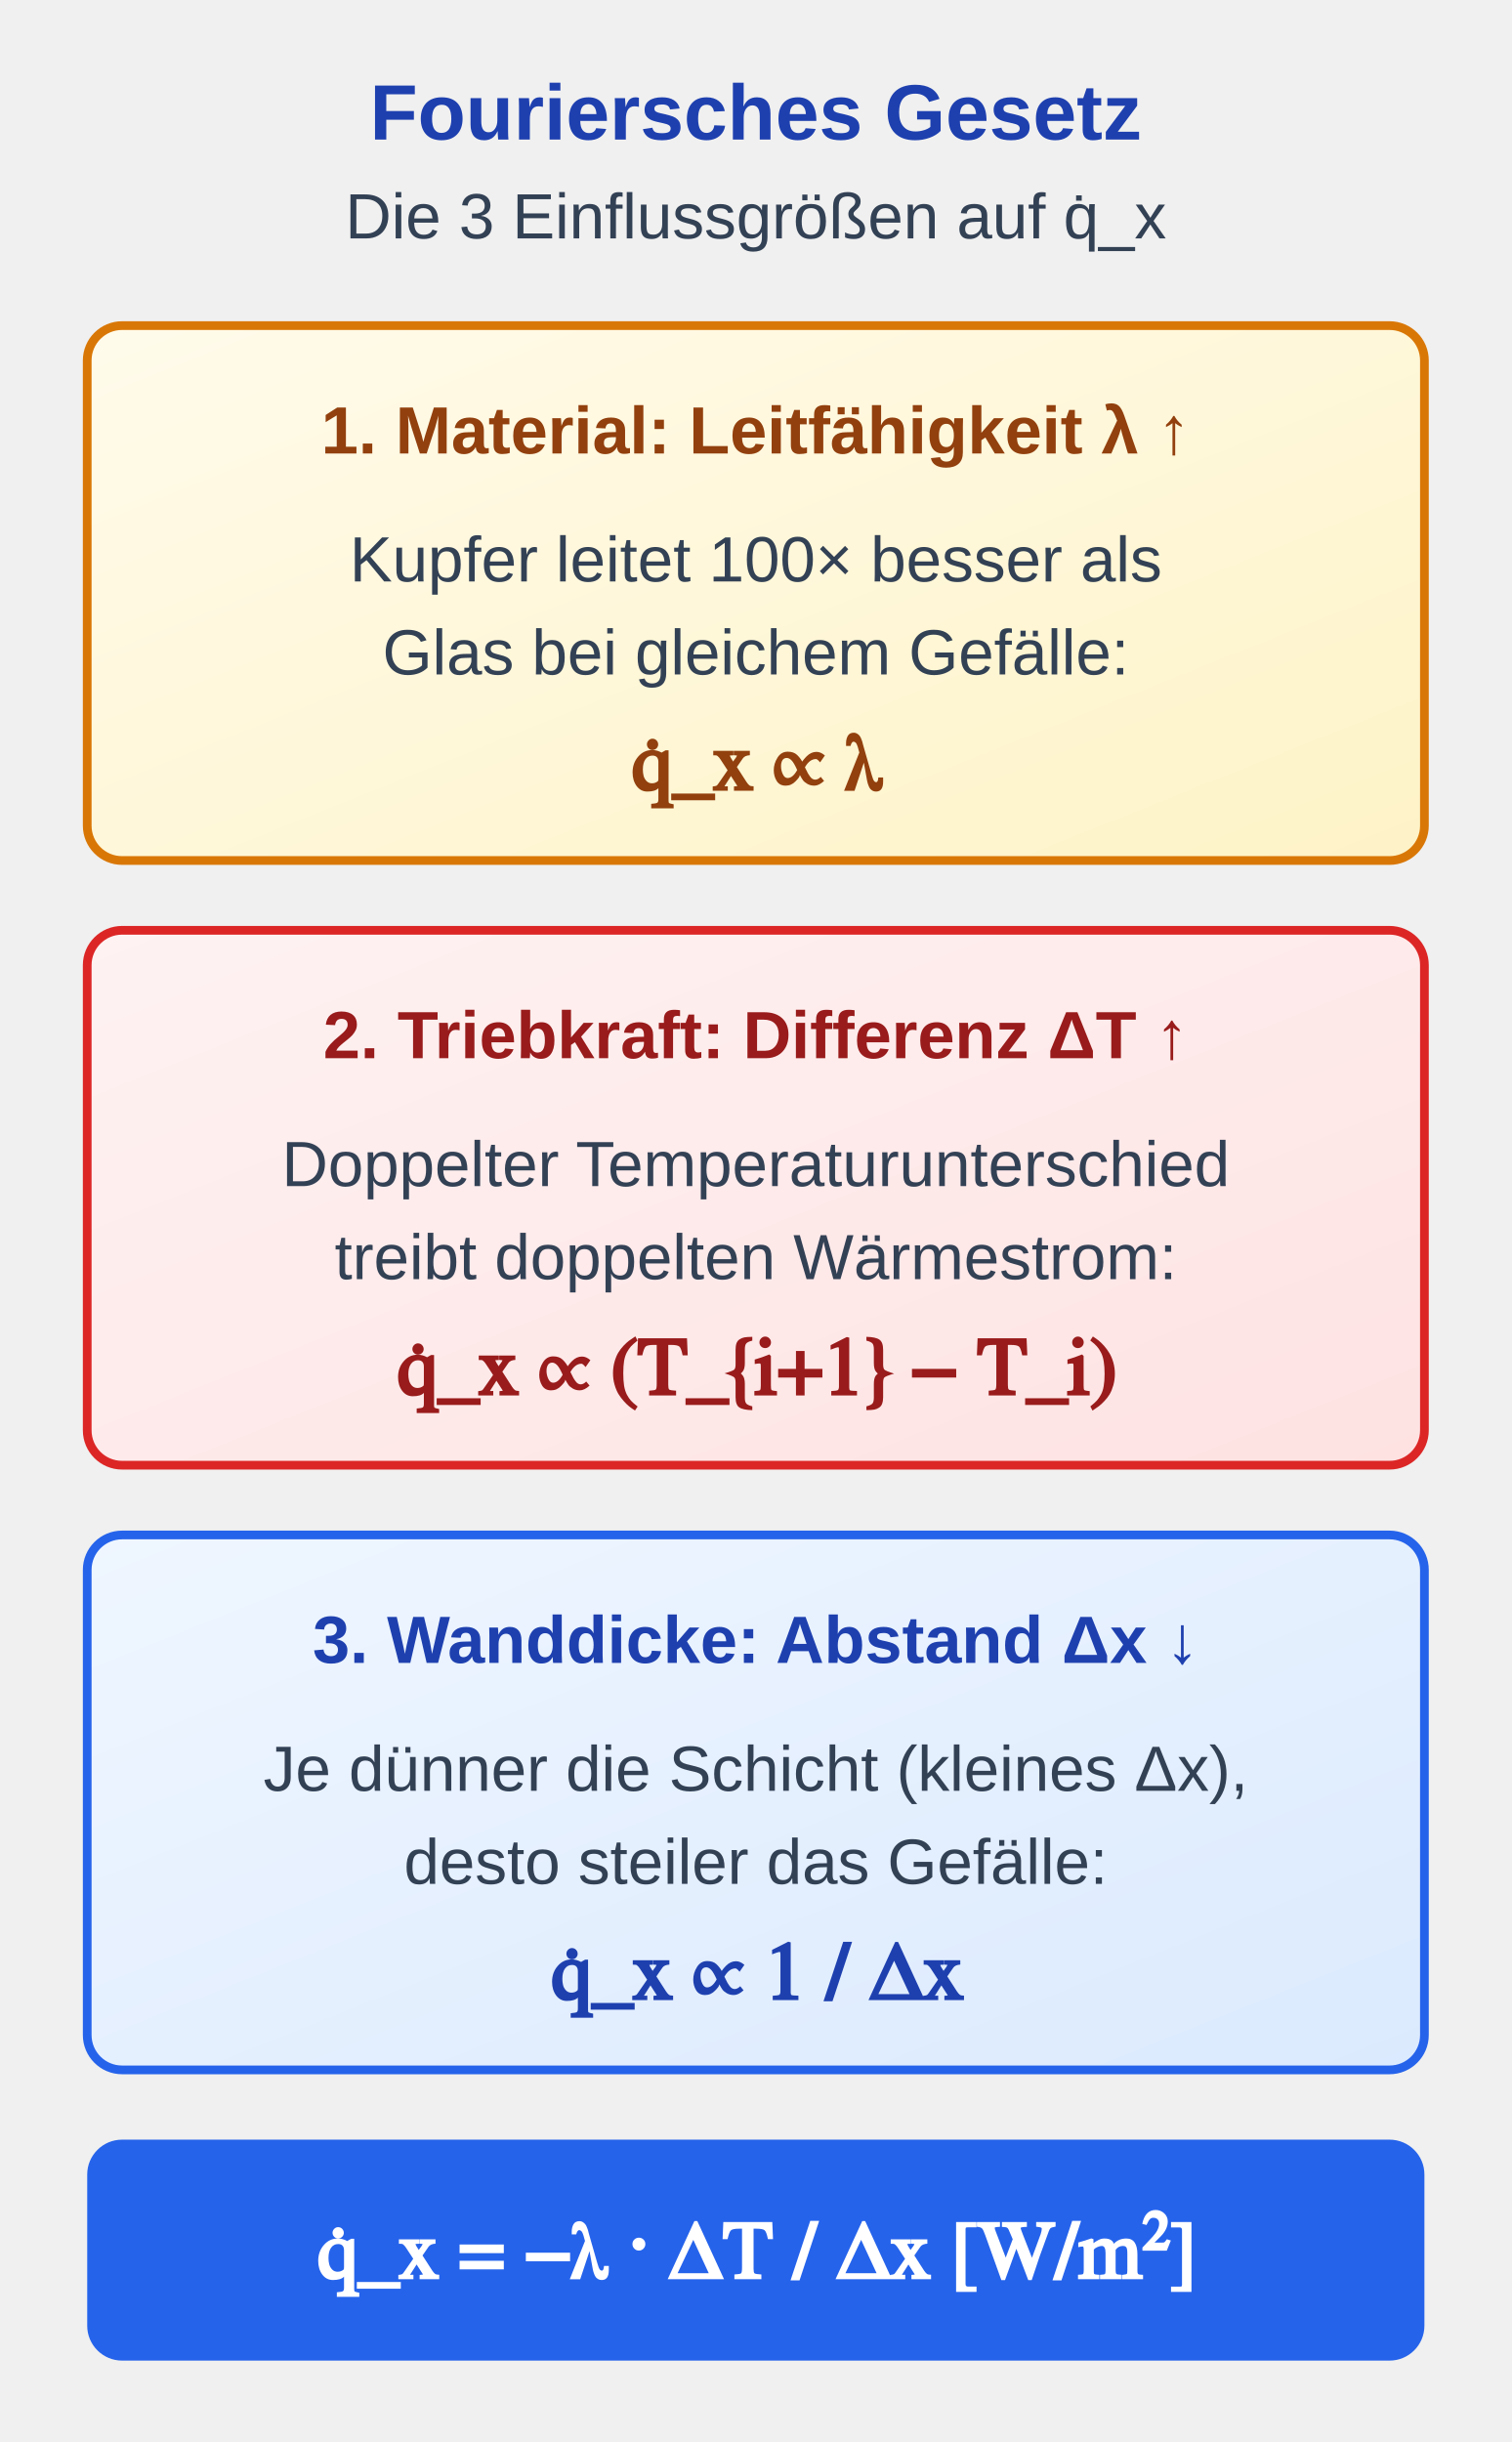
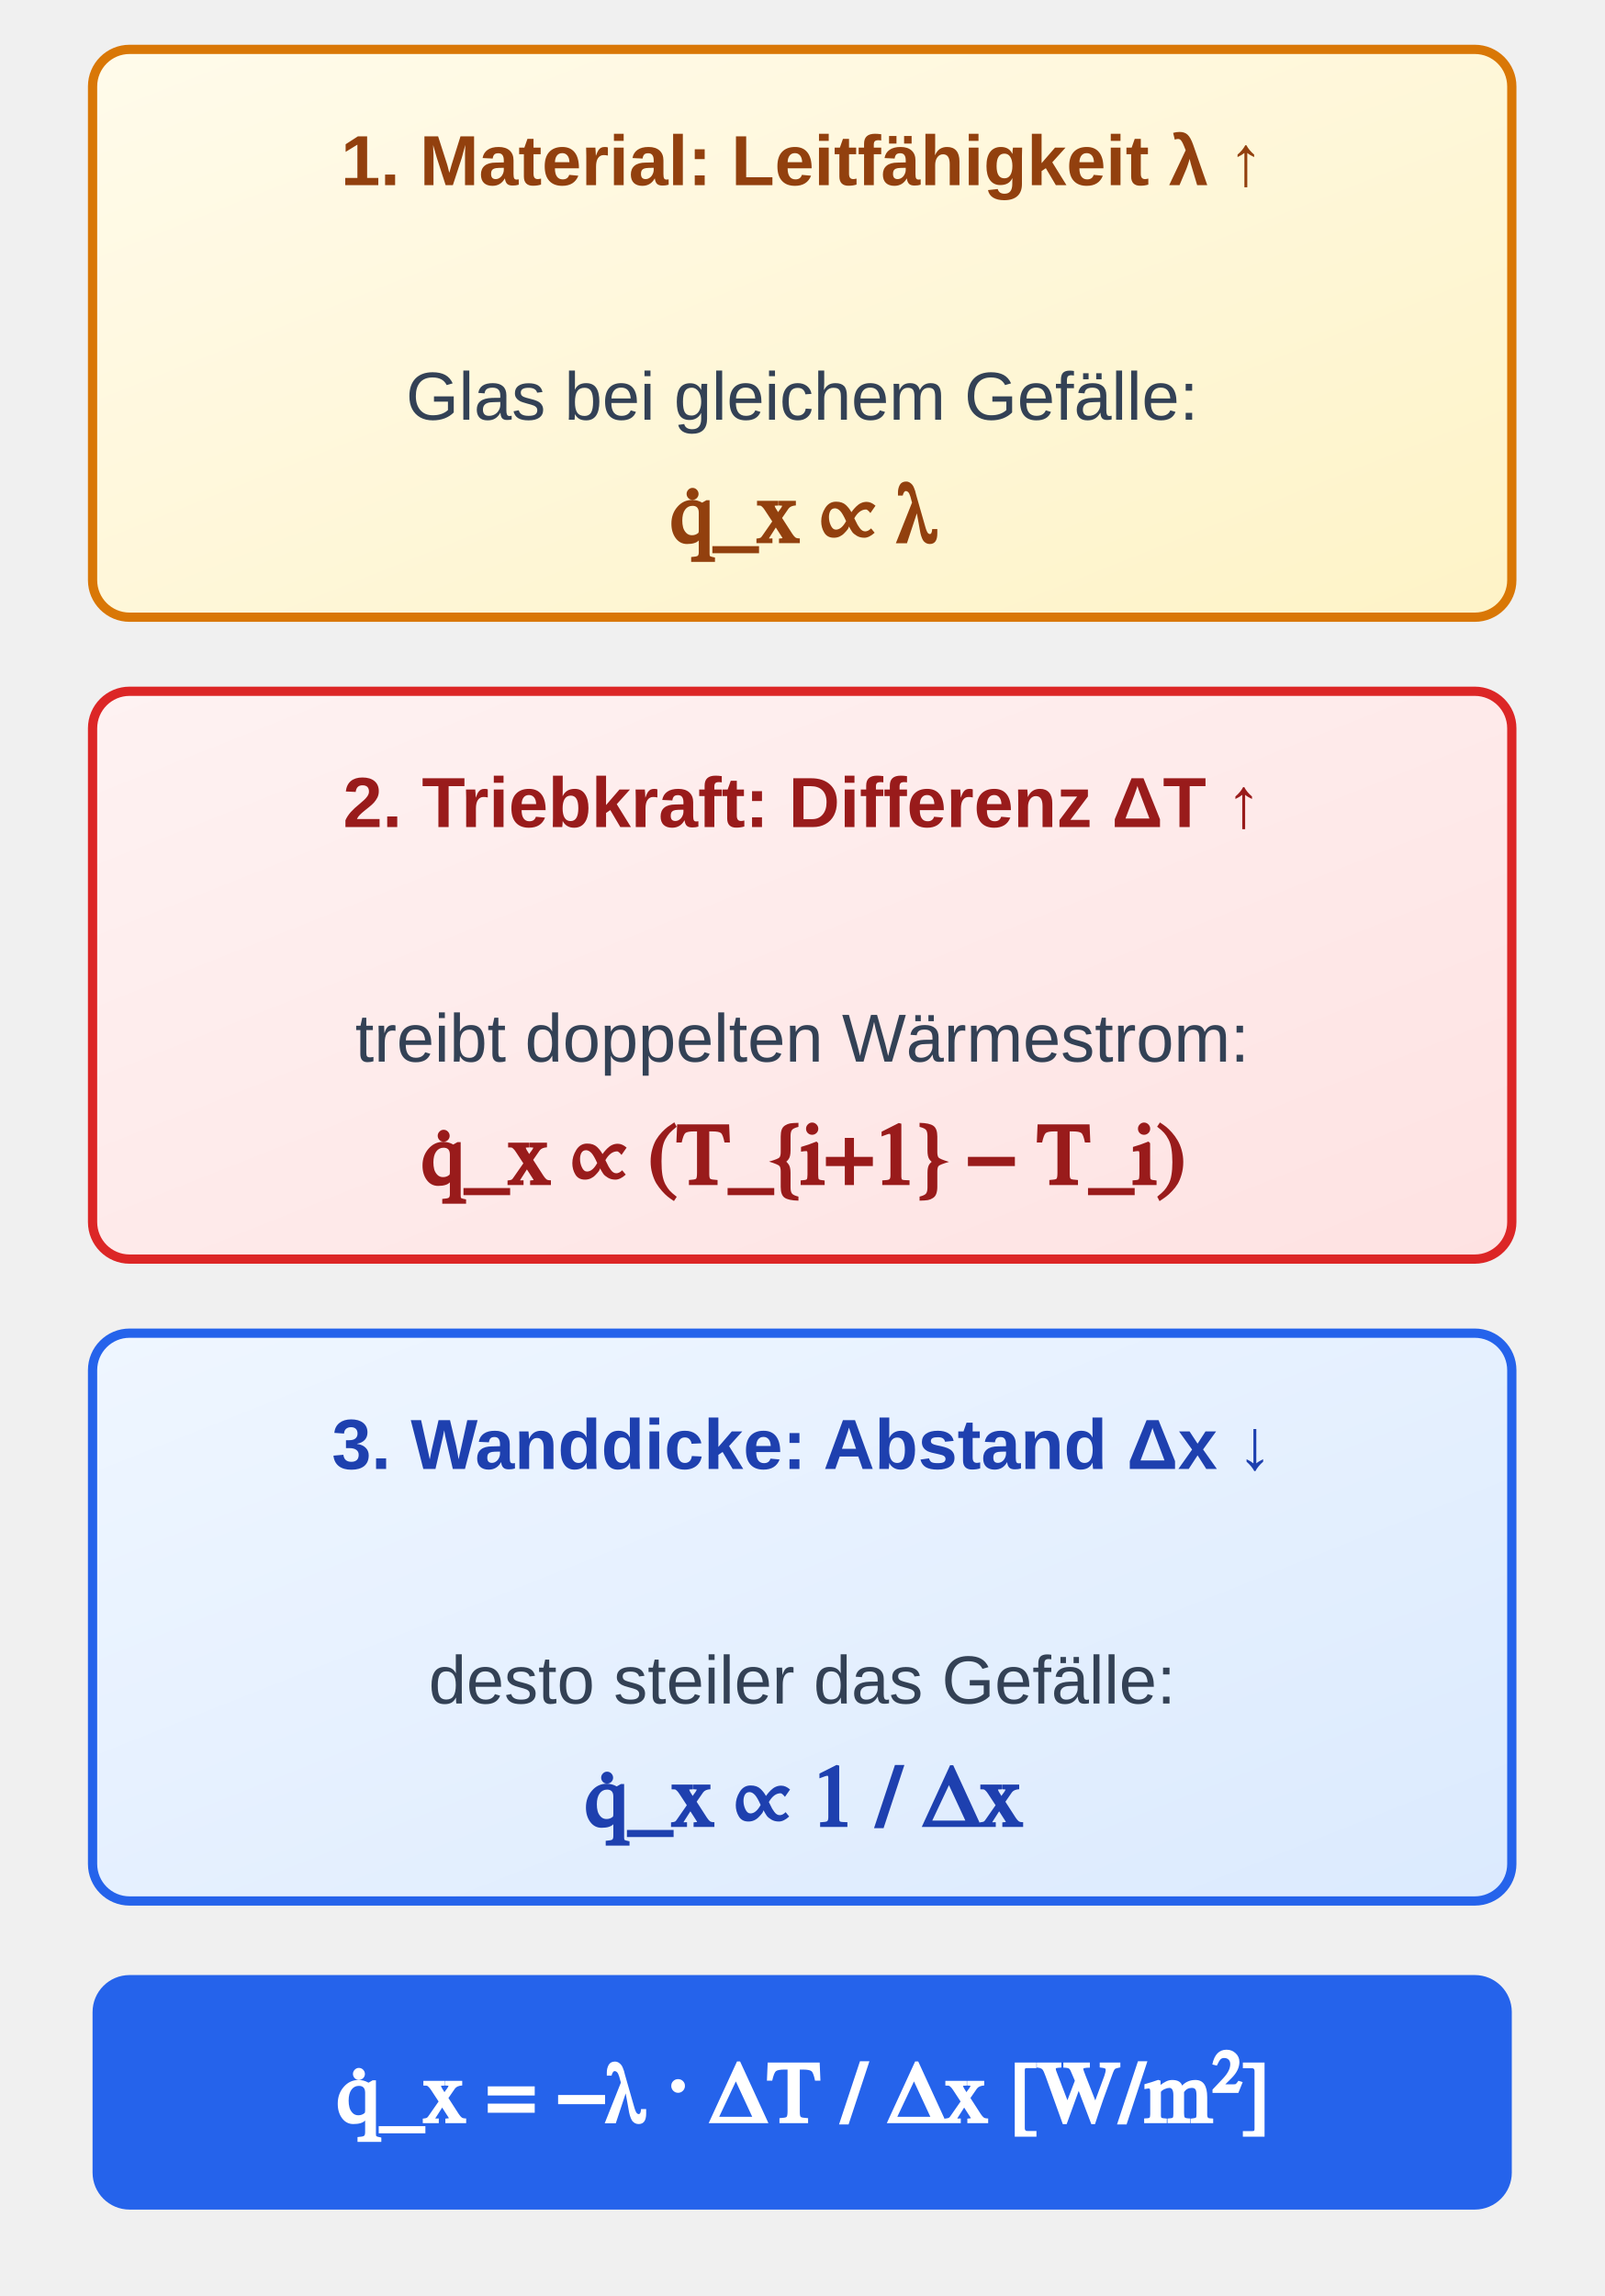
- <svg xmlns="http://www.w3.org/2000/svg" viewBox="0 0 260 420" width="260" height="420">
+ <svg xmlns="http://www.w3.org/2000/svg" viewBox="0 48 260 372" width="260" height="372">
  <defs>
    <linearGradient id="grad-sem-primary" x1="0%" y1="0%" x2="100%" y2="100%">
      <stop offset="0%" stop-color="#eff6ff" />
      <stop offset="100%" stop-color="#dbeafe" />
    </linearGradient>
    <linearGradient id="grad-sem-warning" x1="0%" y1="0%" x2="100%" y2="100%">
      <stop offset="0%" stop-color="#fffbeb" />
      <stop offset="100%" stop-color="#fef3c7" />
    </linearGradient>
    <linearGradient id="grad-sem-danger" x1="0%" y1="0%" x2="100%" y2="100%">
      <stop offset="0%" stop-color="#fef2f2" />
      <stop offset="100%" stop-color="#fee2e2" />
    </linearGradient>
    <linearGradient id="grad-sem-muted" x1="0%" y1="0%" x2="100%" y2="100%">
      <stop offset="0%" stop-color="#f8fafc" />
      <stop offset="100%" stop-color="#e2e8f0" />
    </linearGradient>
    <style>
      
/* @svg-palette:start */
      .sem-primary { fill: url(#grad-sem-primary); stroke: #2563eb; }
      .sem-primary-bg { fill: url(#grad-sem-primary); stroke: none; }
      .sem-primary-stroke { stroke: #2563eb; }
      .sem-primary-fill { fill: #2563eb; }
      .sem-primary-text { fill: #1e40af; }
      .sem-warning { fill: url(#grad-sem-warning); stroke: #d97706; }
      .sem-warning-bg { fill: url(#grad-sem-warning); stroke: none; }
      .sem-warning-stroke { stroke: #d97706; }
      .sem-warning-fill { fill: #b45309; }
      .sem-warning-text { fill: #92400e; }
      .sem-danger { fill: url(#grad-sem-danger); stroke: #dc2626; }
      .sem-danger-bg { fill: url(#grad-sem-danger); stroke: none; }
      .sem-danger-stroke { stroke: #dc2626; }
      .sem-danger-fill { fill: #dc2626; }
      .sem-danger-text { fill: #991b1b; }
      .sem-muted { fill: url(#grad-sem-muted); stroke: #94a3b8; }
      .sem-muted-bg { fill: url(#grad-sem-muted); stroke: none; }
      .sem-muted-stroke { stroke: #94a3b8; }
      .sem-muted-fill { fill: #475569; }
      .sem-muted-text { fill: #334155; }
      /* @svg-palette:end */
.hdr { font-family: 'Segoe UI', Arial, sans-serif; font-size: 13.5px; font-weight: bold;  text-anchor: middle; }
      .sub { font-family: 'Segoe UI', Arial, sans-serif; font-size: 11px;  text-anchor: middle; }
      .lbl { font-family: 'Segoe UI', Arial, sans-serif; font-size: 11.5px; font-weight: bold; text-anchor: middle; }
      .math { font-family: 'Cambria Math', serif; font-size: 14px; font-weight: bold; text-anchor: middle; }
    </style>
  </defs>
-   <text x="130" y="24" class="hdr sem-primary-text">Fouriersches Gesetz</text>
-   <text x="130" y="41" class="sub sem-muted-text">Die 3 Einflussgrößen auf q̇_x</text>
  <g transform="translate(15, 56)">
    <rect class="sem-warning" width="230" height="92" rx="6" stroke-width="1.5" />
    <text x="115" y="22" class="lbl sem-warning-text">1. Material: Leitfähigkeit λ ↑</text>
-     <text x="115" y="44" class="sub sem-muted-text">Kupfer leitet 100× besser als</text>
    <text x="115" y="60" class="sub sem-muted-text">Glas bei gleichem Gefälle:</text>
    <text x="115" y="80" class="math sem-warning-text">q̇_x  ∝  λ</text>
  </g>
  <g transform="translate(15, 160)">
    <rect class="sem-danger" width="230" height="92" rx="6" stroke-width="1.5" />
    <text x="115" y="22" class="lbl sem-danger-text">2. Triebkraft: Differenz ΔT ↑</text>
-     <text x="115" y="44" class="sub sem-muted-text">Doppelter Temperaturunterschied</text>
    <text x="115" y="60" class="sub sem-muted-text">treibt doppelten Wärmestrom:</text>
    <text x="115" y="80" class="math sem-danger-text">q̇_x  ∝  (T_{i+1} − T_i)</text>
  </g>
  <g transform="translate(15, 264)">
    <rect class="sem-primary" width="230" height="92" rx="6" stroke-width="1.5" />
    <text x="115" y="22" class="lbl sem-primary-text">3. Wanddicke: Abstand Δx ↓</text>
-     <text x="115" y="44" class="sub sem-muted-text">Je dünner die Schicht (kleines Δx),</text>
    <text x="115" y="60" class="sub sem-muted-text">desto steiler das Gefälle:</text>
    <text x="115" y="80" class="math sem-primary-text">q̇_x  ∝  1 / Δx</text>
  </g>
  <rect class="sem-primary-fill" x="15" y="368" width="230" height="38" rx="6" />
  <text x="130" y="392" class="math" style="fill: #ffffff;">q̇_x = −λ · ΔT / Δx  [W/m²]</text>
</svg>
